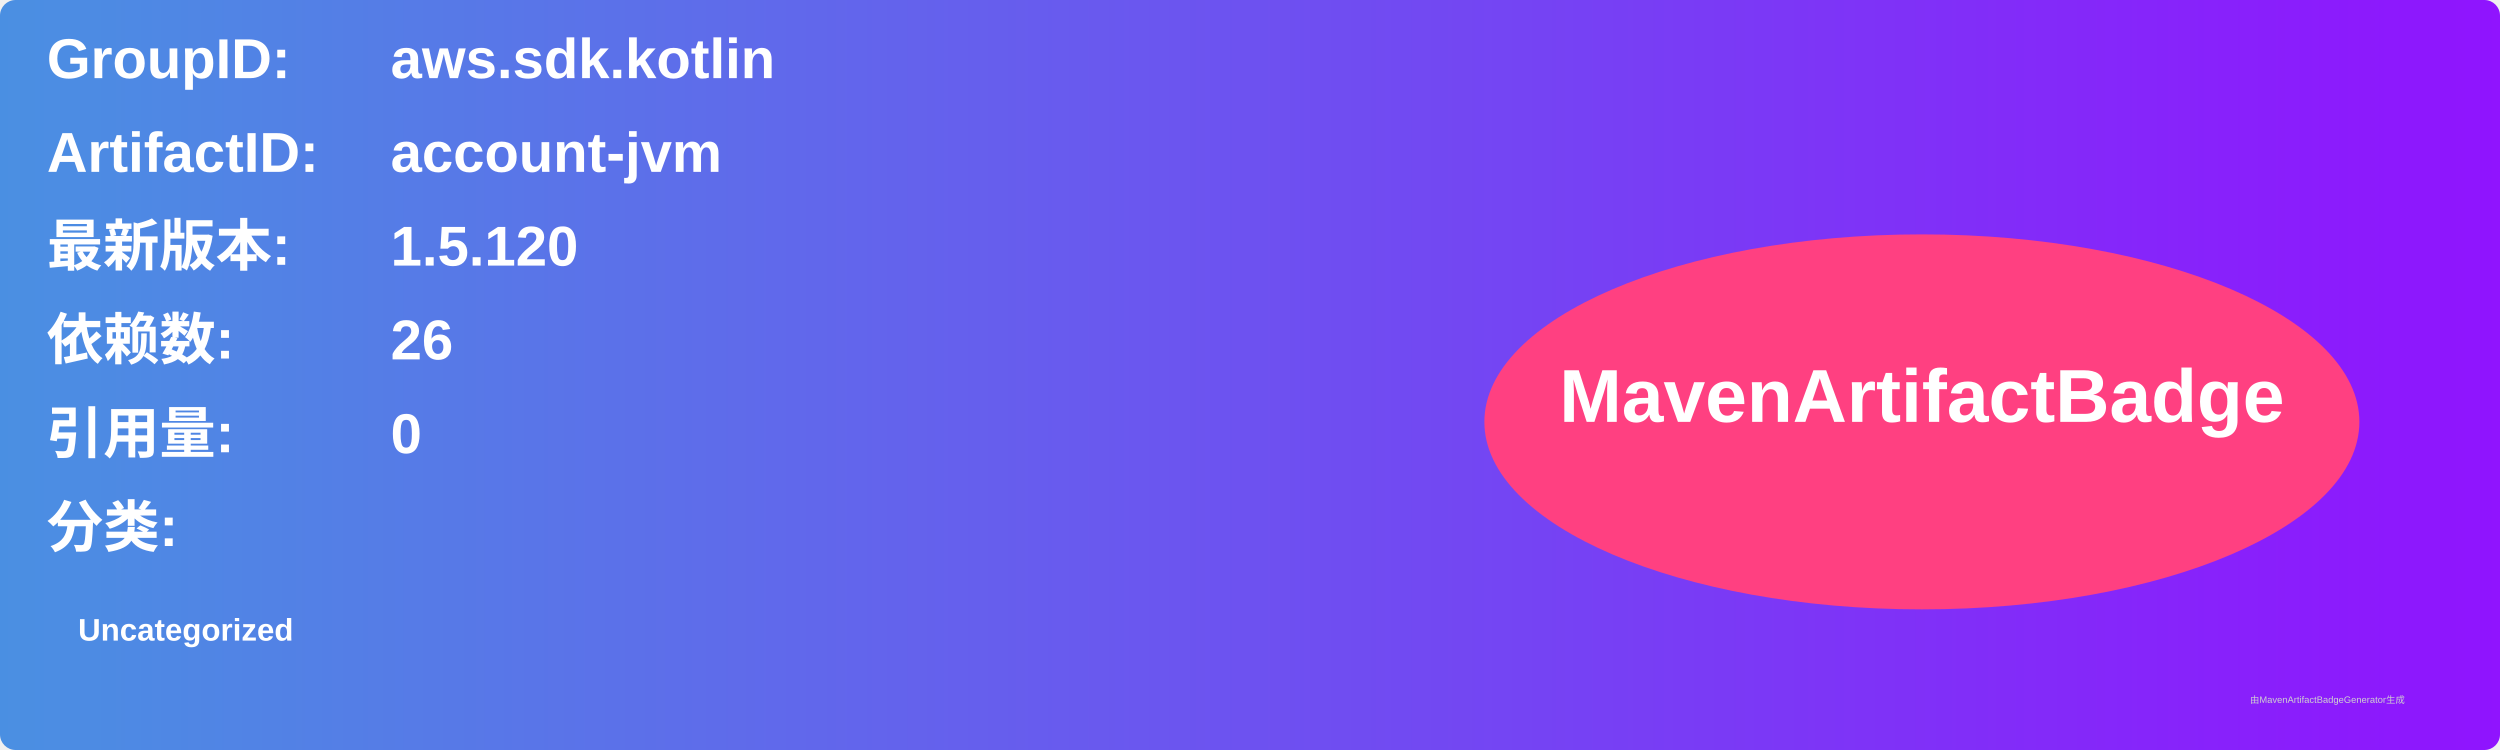
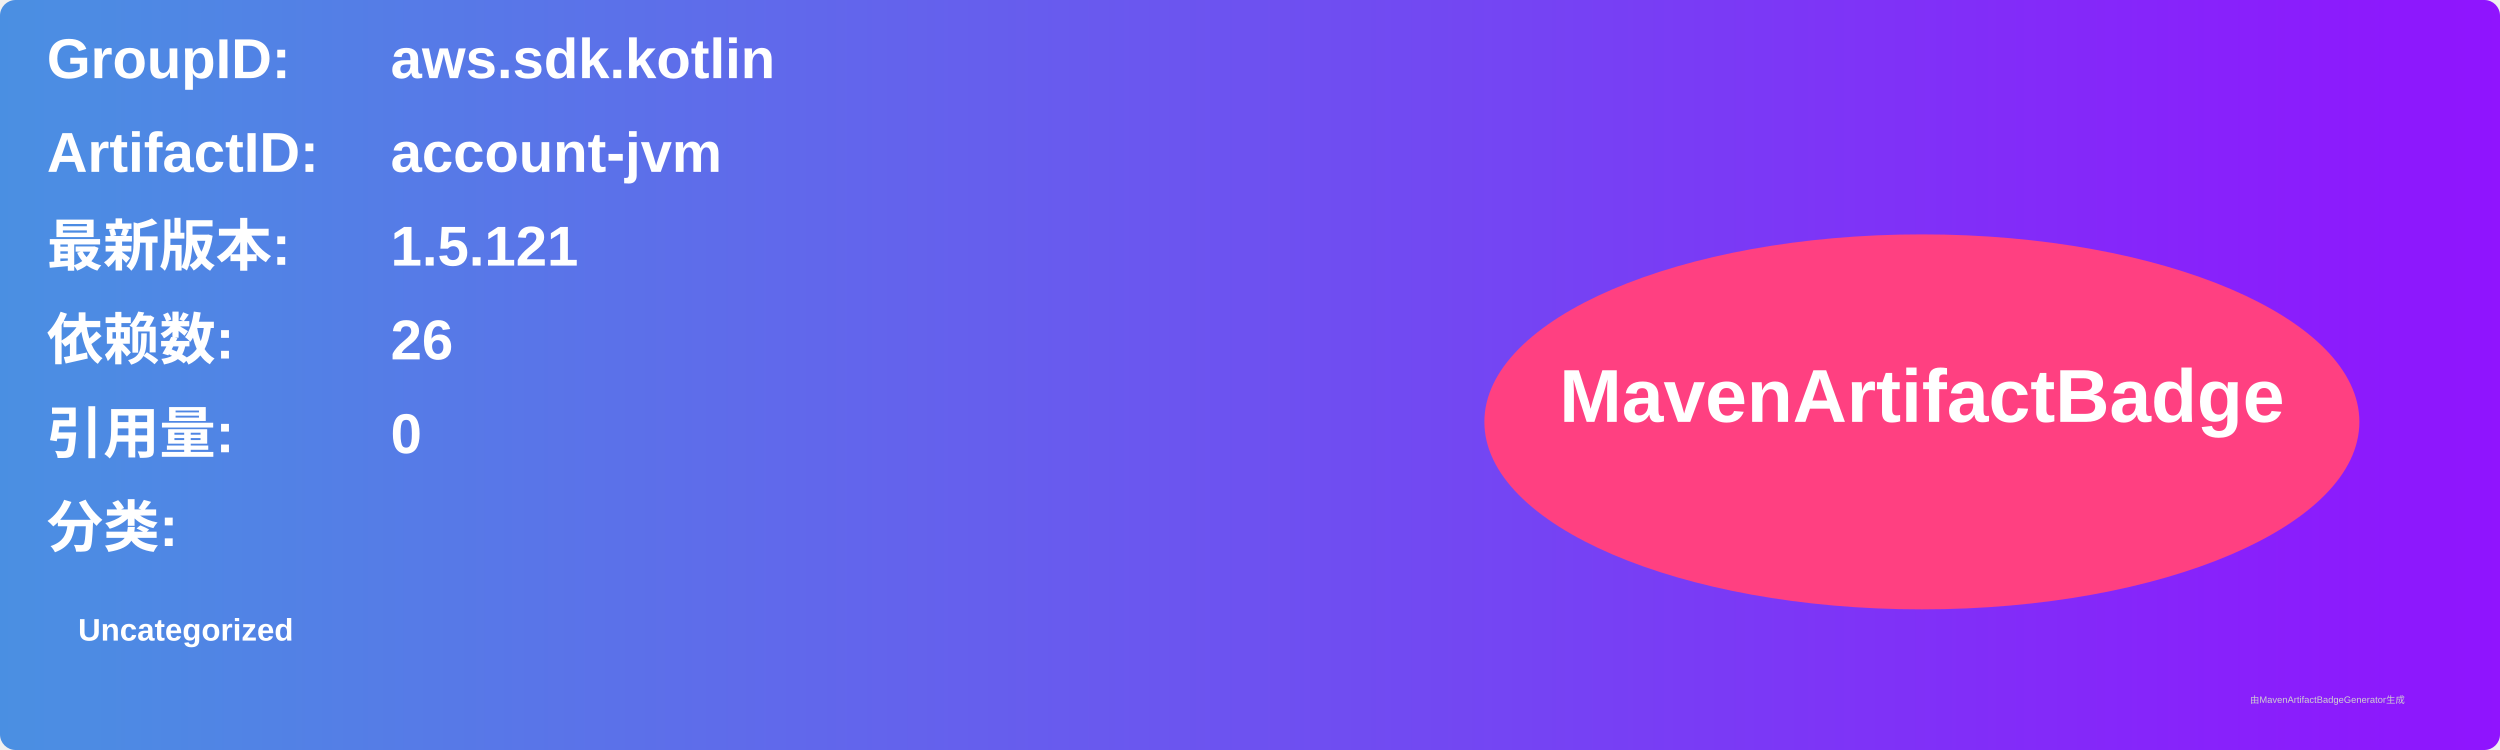
<svg xmlns="http://www.w3.org/2000/svg" width="800" height="240" viewBox="0 0 800 240">
  <linearGradient id="grad" x1="0%" y1="0%" x2="100%" y2="0%">
    <stop offset="0%" stop-color="#4a90e2" />
    <stop offset="100%" stop-color="#9013fe" />
  </linearGradient>
  <rect width="100%" height="100%" rx="5" ry="5" fill="url(#grad)" />
  <g transform="translate(15, 15)">
    <text x="0" y="10" font-family="Arial" font-size="18" fill="white" font-weight="bold" width="260">GroupID:</text>
    <text x="110" y="10" font-family="Arial" font-size="18" fill="white" font-weight="bold" width="460">aws.sdk.kotlin</text>
    <text x="0" y="40" font-family="Arial" font-size="18" fill="white" font-weight="bold" width="260">ArtifactID:</text>
    <text x="110" y="40" font-family="Arial" font-size="18" fill="white" font-weight="bold" width="460">account-jvm</text>
    <text x="0" y="70" font-family="Arial" font-size="18" fill="white" font-weight="bold">最新版本:</text>
    <text x="110" y="70" font-family="Arial" font-size="18" fill="white" font-weight="bold">
-       <tspan font-weight="bold">1.5.120</tspan>
+       <tspan font-weight="bold">1.5.121</tspan>
    </text>
    <text x="0" y="100" font-family="Arial" font-size="18" fill="white" font-weight="bold">依赖数: </text>
    <text x="110" y="100" font-family="Arial" font-size="18" fill="white">
      <tspan font-weight="bold">26</tspan>
    </text>
    <text x="0" y="130" font-family="Arial" font-size="18" fill="white" font-weight="bold">引用量: </text>
    <text x="110" y="130" font-family="Arial" font-size="18" fill="white">
      <tspan font-weight="bold">0</tspan>
    </text>
    <text x="0" y="160" font-family="Arial" font-size="18" fill="white" font-weight="bold">分类:</text>
    <text x="10" y="190" font-family="Arial" font-size="10" fill="white">
      <tspan font-weight="bold">Uncategorized</tspan>
    </text>
    <ellipse cx="600" cy="120" rx="140" ry="60" fill="#ff4081" />
    <text x="600" y="120" text-anchor="middle" font-family="Arial" font-size="24" fill="white" font-weight="bold">MavenArtifactBadge</text>
  </g>
  <text x="720" y="225" font-family="Arial" font-size="3" fill="#d0d0d0">由MavenArtifactBadgeGenerator生成</text>
</svg>
